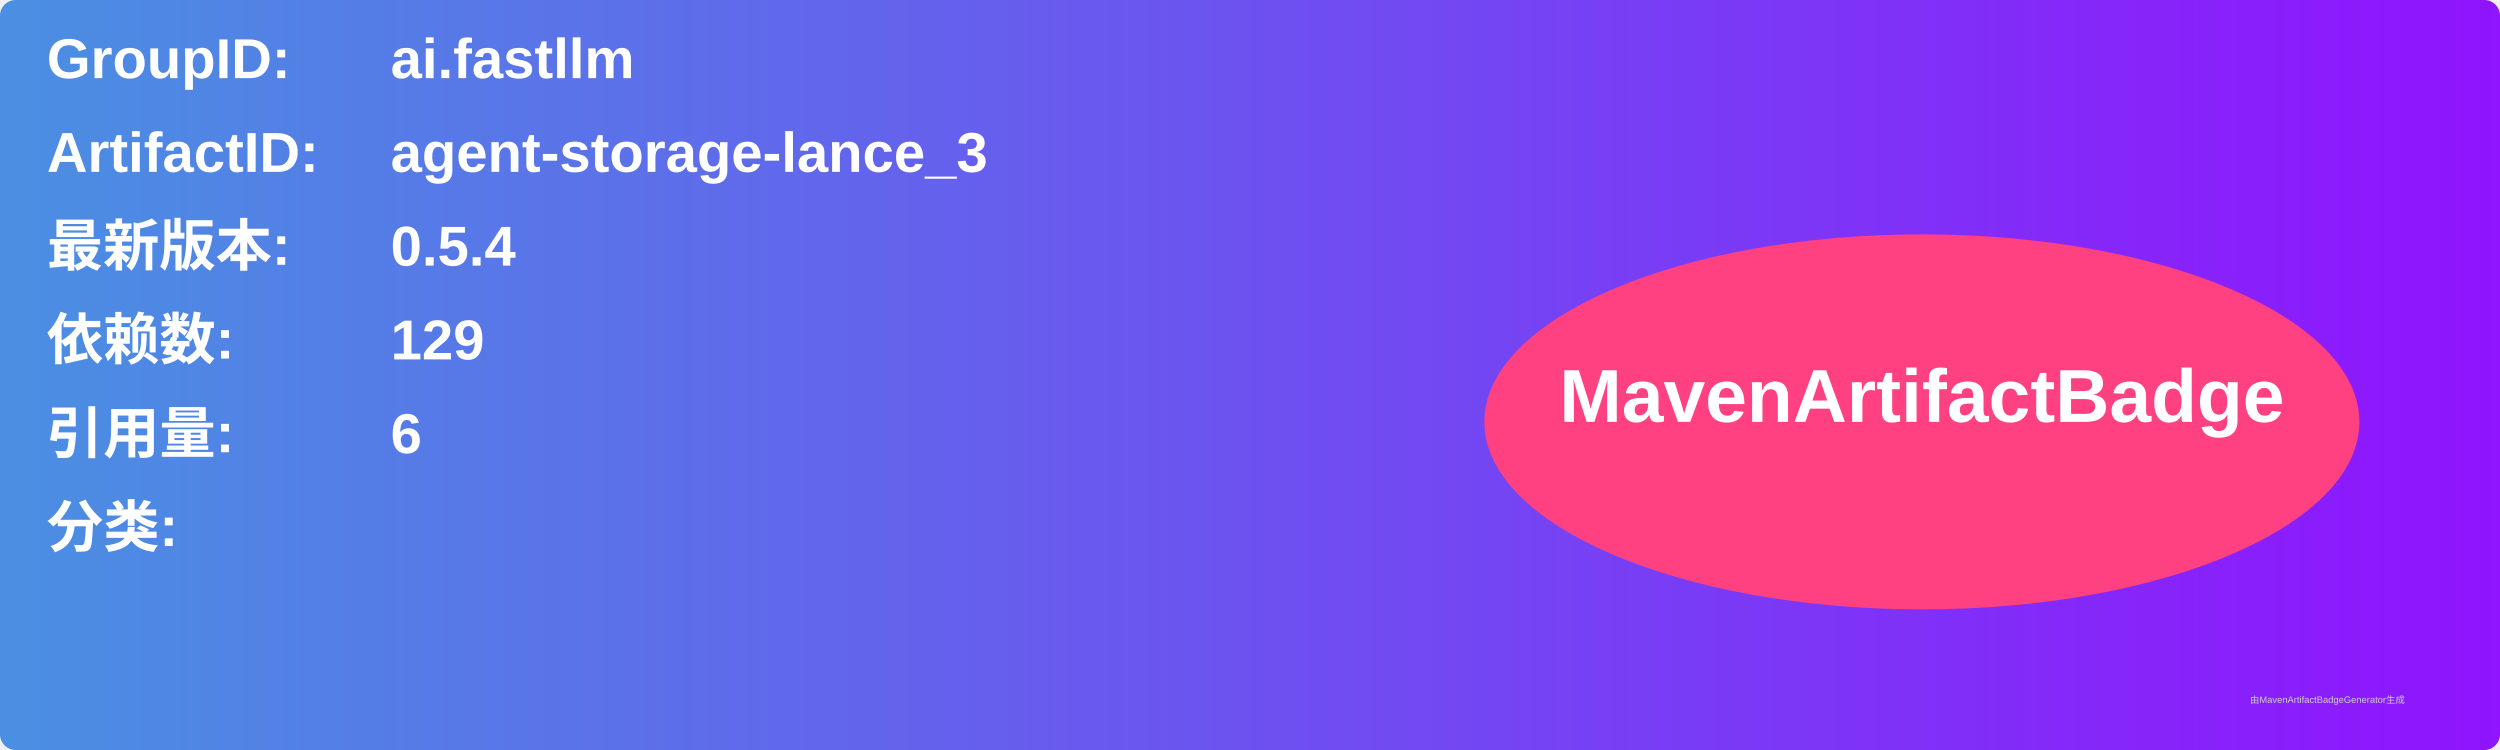
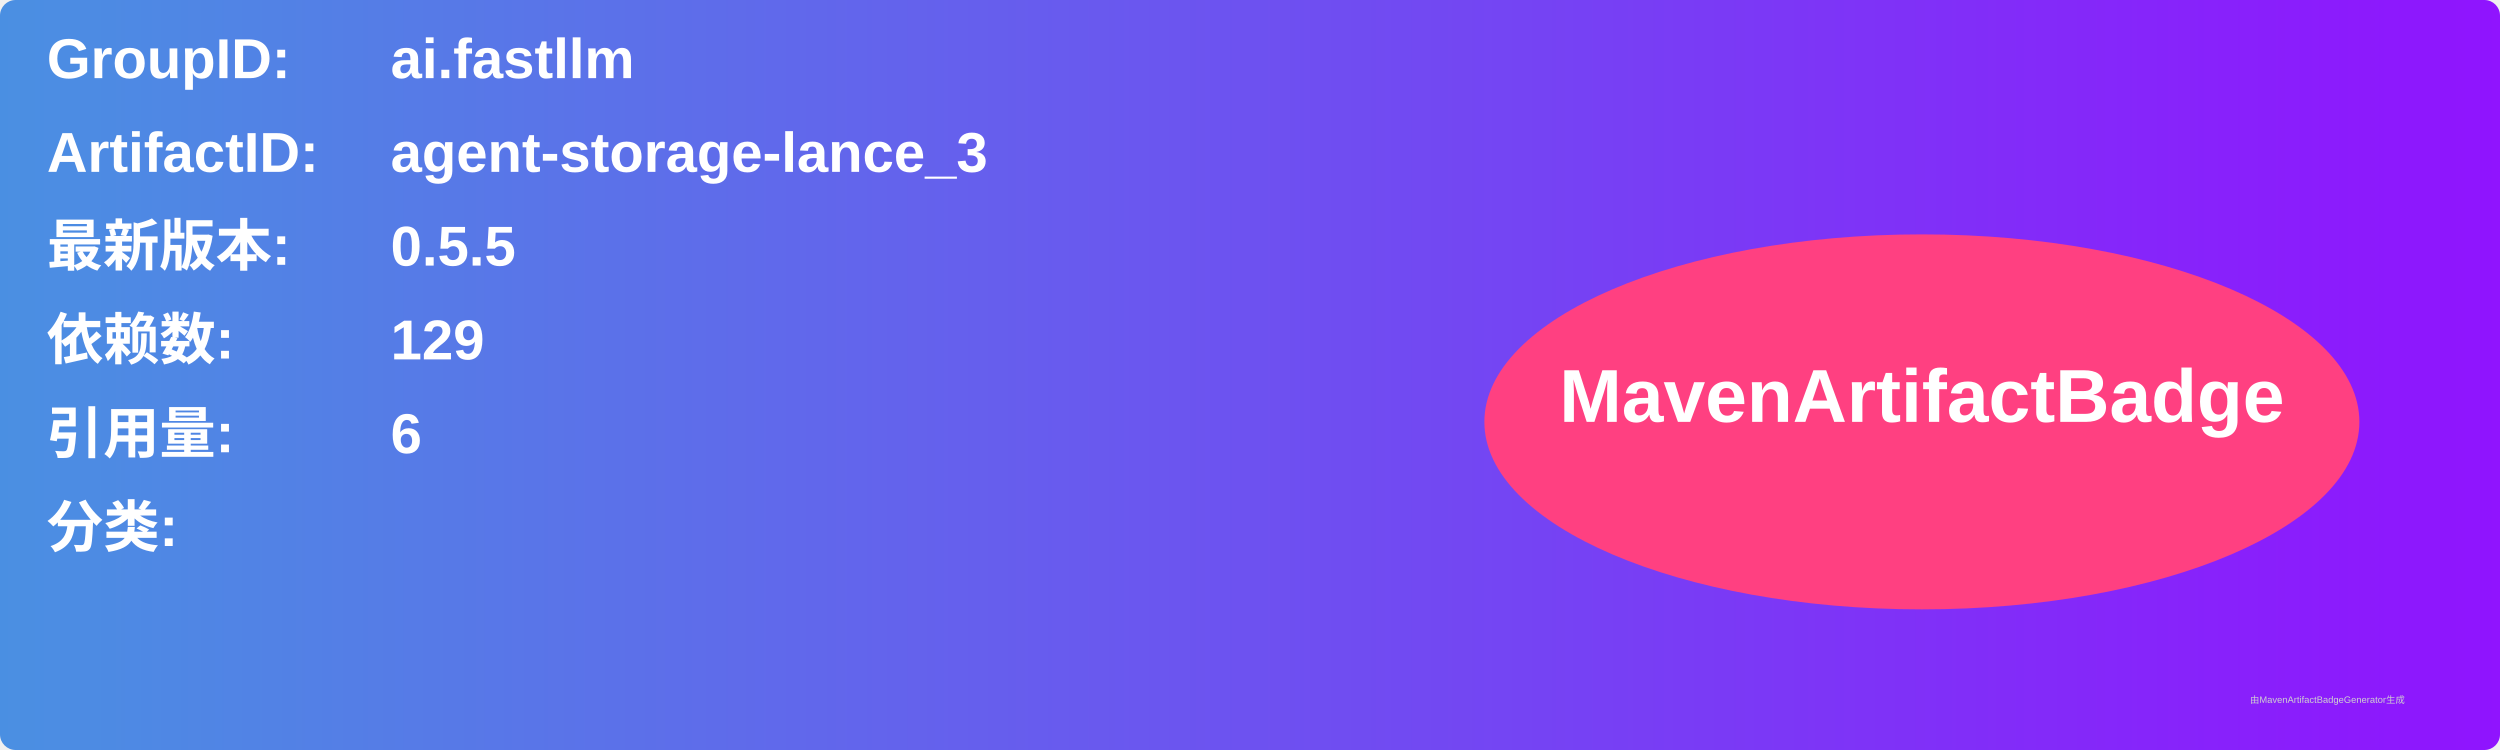
<svg xmlns="http://www.w3.org/2000/svg" width="800" height="240" viewBox="0 0 800 240">
  <linearGradient id="grad" x1="0%" y1="0%" x2="100%" y2="0%">
    <stop offset="0%" stop-color="#4a90e2" />
    <stop offset="100%" stop-color="#9013fe" />
  </linearGradient>
  <rect width="100%" height="100%" rx="5" ry="5" fill="url(#grad)" />
  <g transform="translate(15, 15)">
    <text x="0" y="10" font-family="Arial" font-size="18" fill="white" font-weight="bold" width="260">GroupID:</text>
    <text x="110" y="10" font-family="Arial" font-size="18" fill="white" font-weight="bold" width="460">ai.fastllm</text>
    <text x="0" y="40" font-family="Arial" font-size="18" fill="white" font-weight="bold" width="260">ArtifactID:</text>
    <text x="110" y="40" font-family="Arial" font-size="18" fill="white" font-weight="bold" width="460">agent-storage-lance_3</text>
    <text x="0" y="70" font-family="Arial" font-size="18" fill="white" font-weight="bold">最新版本:</text>
    <text x="110" y="70" font-family="Arial" font-size="18" fill="white" font-weight="bold">
-       <tspan font-weight="bold">0.5.4</tspan>
+       <tspan font-weight="bold">0.5.5</tspan>
    </text>
    <text x="0" y="100" font-family="Arial" font-size="18" fill="white" font-weight="bold">依赖数: </text>
    <text x="110" y="100" font-family="Arial" font-size="18" fill="white">
      <tspan font-weight="bold">129</tspan>
    </text>
    <text x="0" y="130" font-family="Arial" font-size="18" fill="white" font-weight="bold">引用量: </text>
    <text x="110" y="130" font-family="Arial" font-size="18" fill="white">
      <tspan font-weight="bold">6</tspan>
    </text>
    <text x="0" y="160" font-family="Arial" font-size="18" fill="white" font-weight="bold">分类:</text>
    <text x="10" y="190" font-family="Arial" font-size="10" fill="white">
      <tspan font-weight="bold" />
    </text>
    <ellipse cx="600" cy="120" rx="140" ry="60" fill="#ff4081" />
    <text x="600" y="120" text-anchor="middle" font-family="Arial" font-size="24" fill="white" font-weight="bold">MavenArtifactBadge</text>
  </g>
  <text x="720" y="225" font-family="Arial" font-size="3" fill="#d0d0d0">由MavenArtifactBadgeGenerator生成</text>
</svg>
